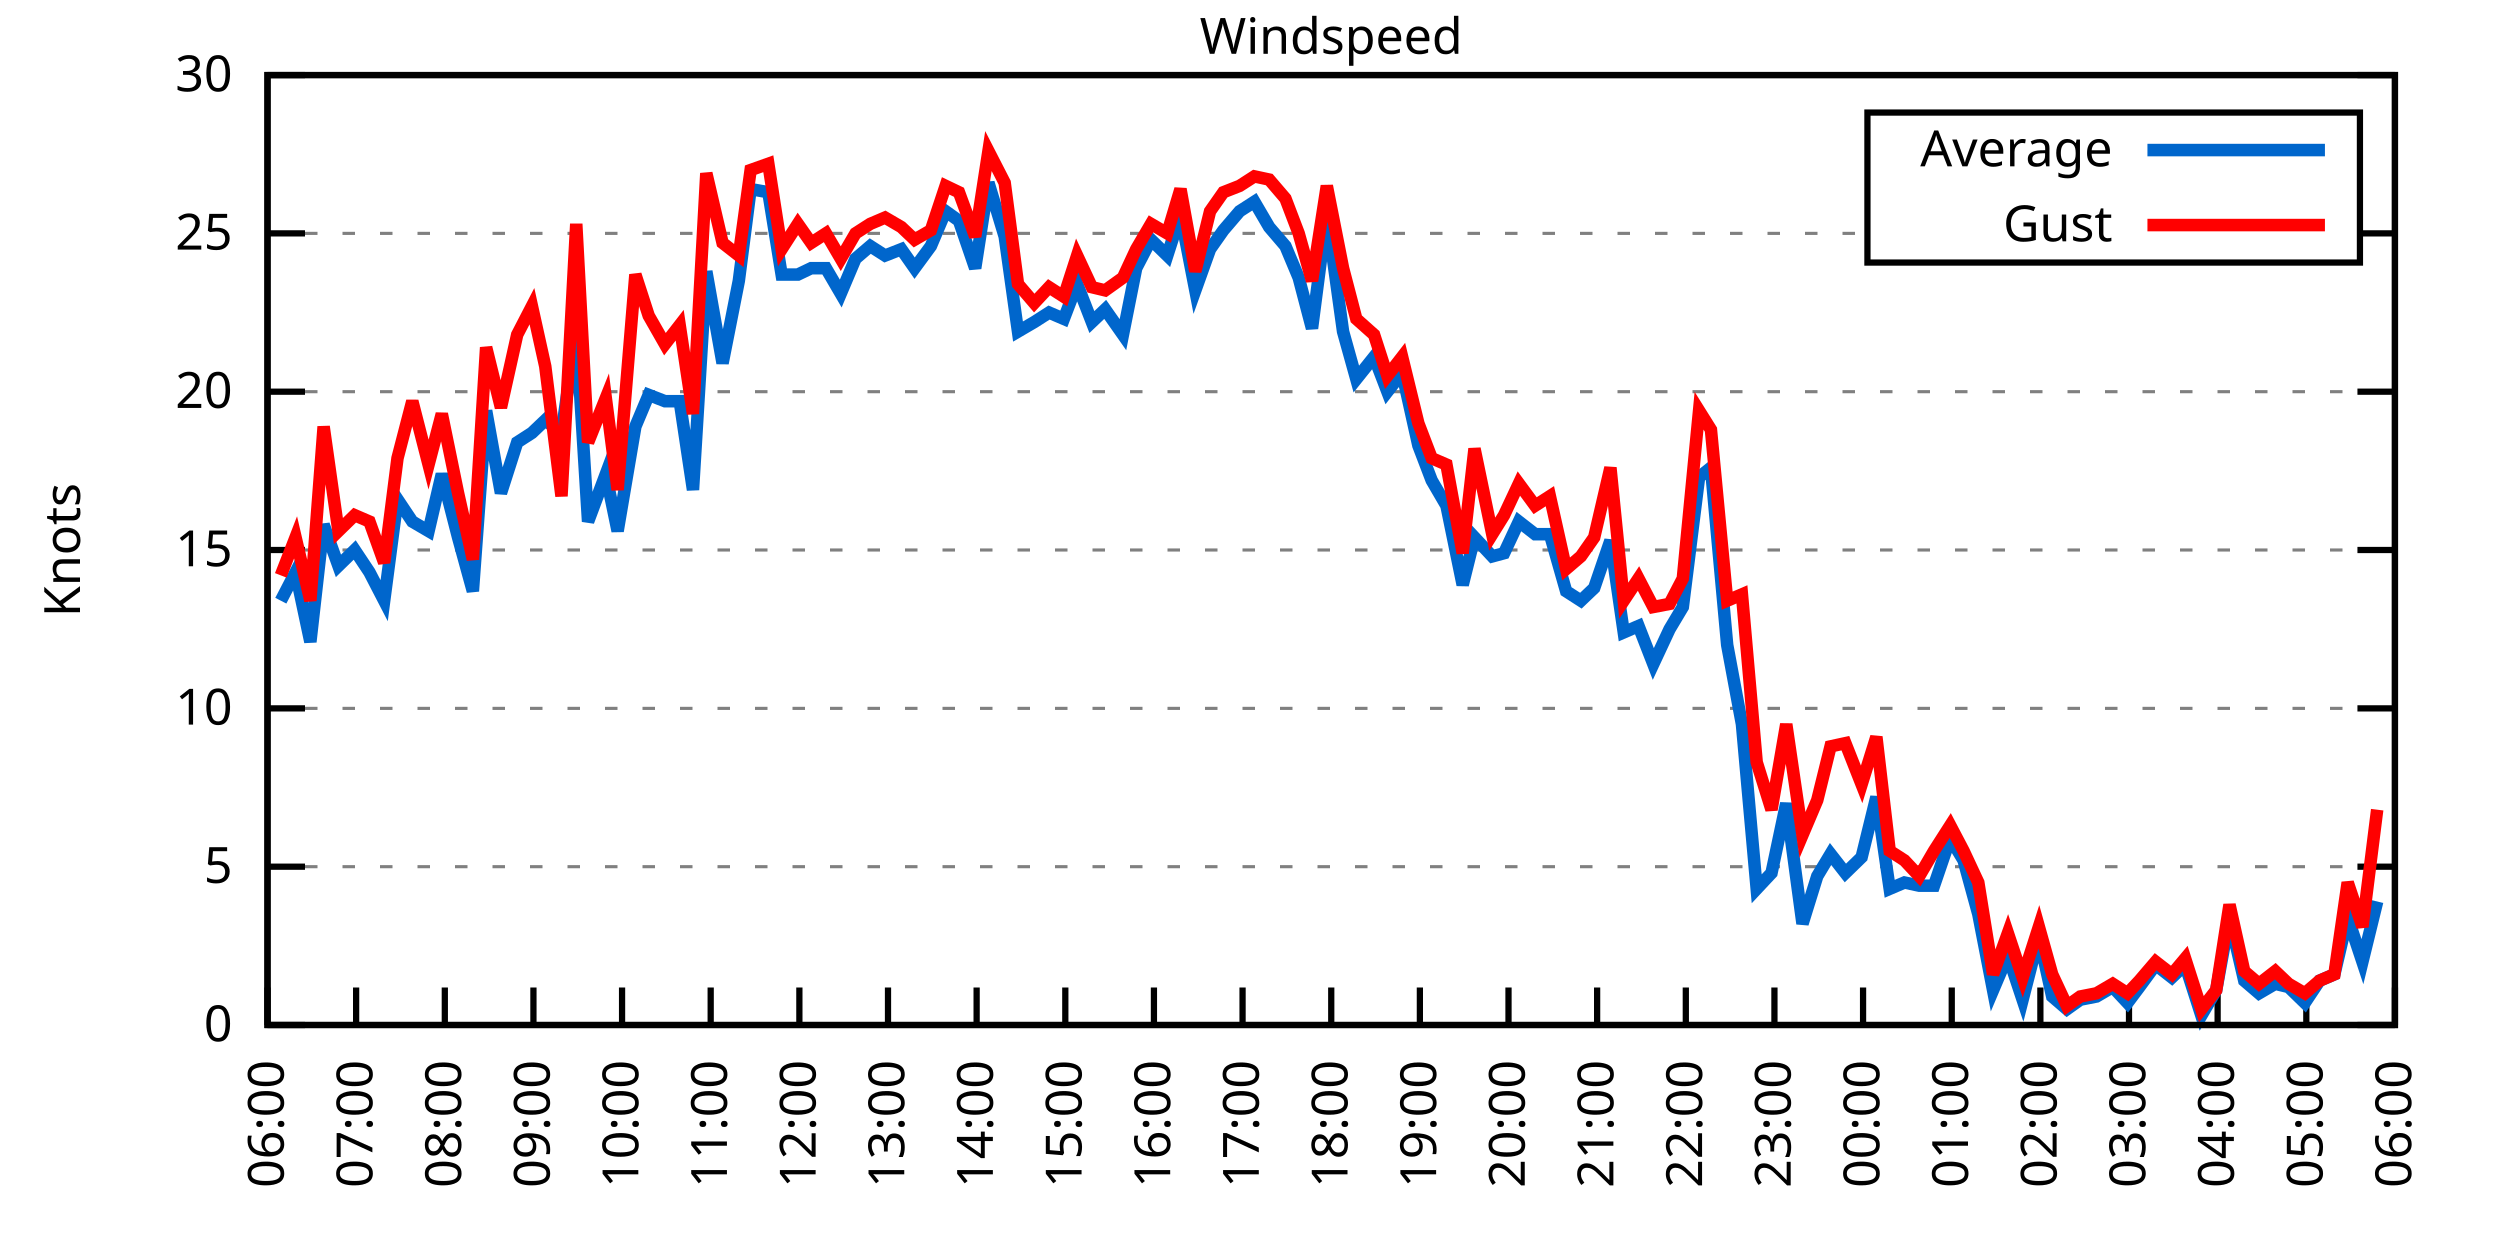
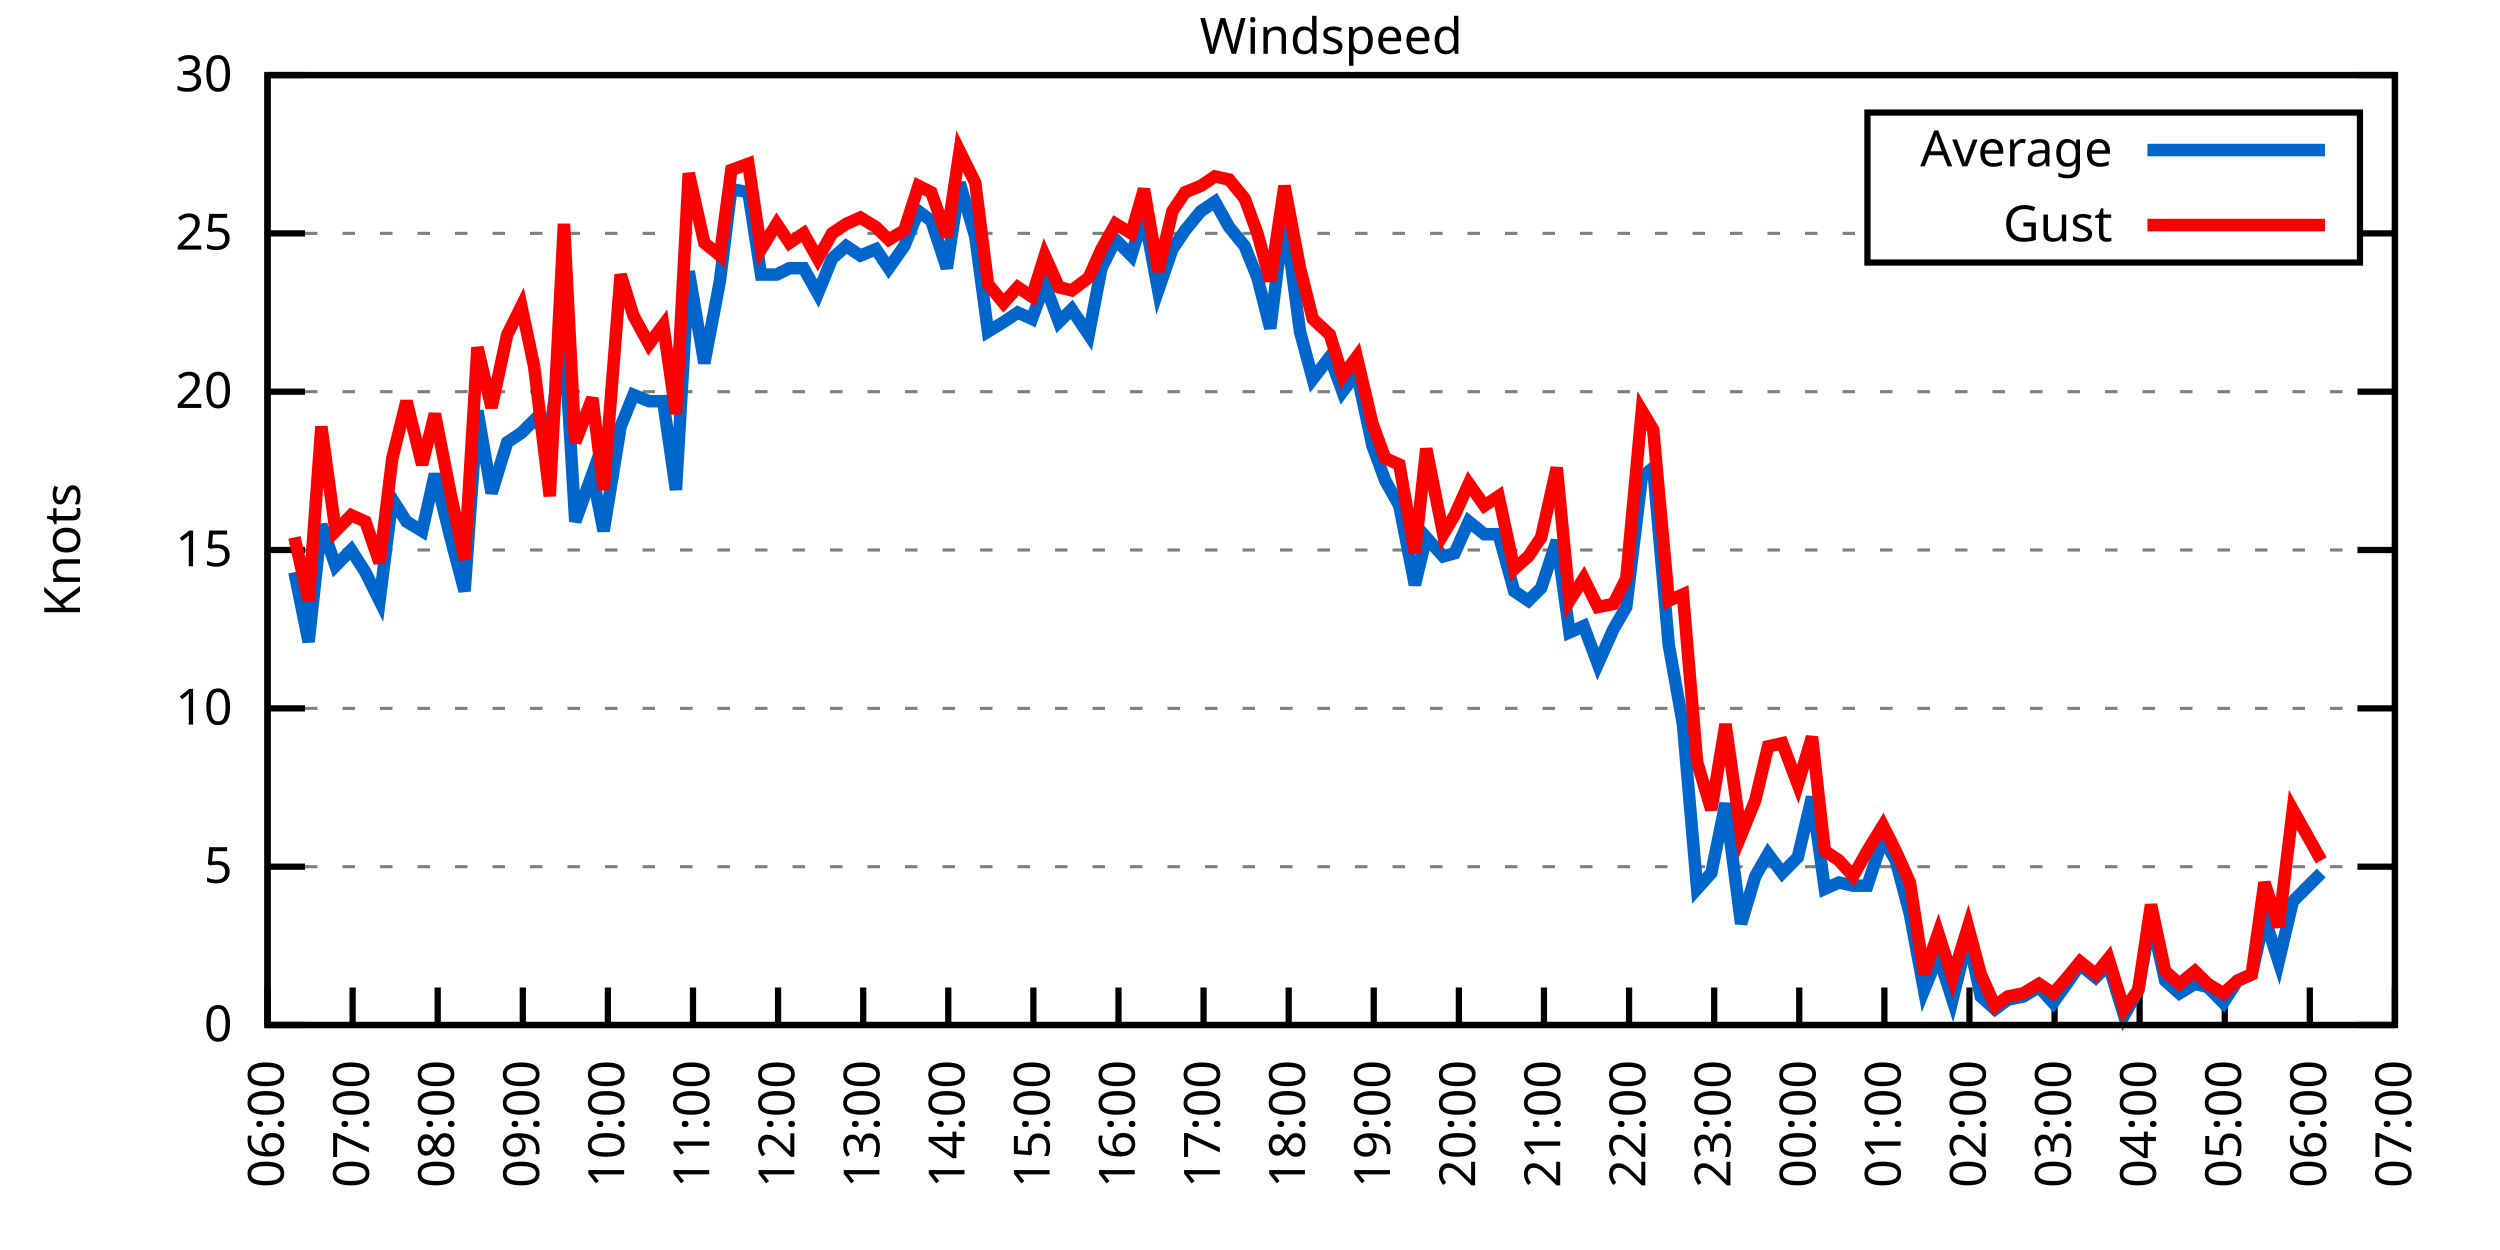
<svg xmlns="http://www.w3.org/2000/svg" xmlns:xlink="http://www.w3.org/1999/xlink" width="400" height="200" viewBox="0 0 400 200">
  <g id="gnuplot_canvas">
    <rect x="0" y="0" width="400" height="200" fill="none" />
    <defs>
      <circle id="gpDot" r="0.5" stroke-width="0.5" stroke="currentColor" />
      <path id="gpPt0" stroke-width="0.333" stroke="currentColor" d="M-1,0 h2 M0,-1 v2" />
      <path id="gpPt1" stroke-width="0.333" stroke="currentColor" d="M-1,-1 L1,1 M1,-1 L-1,1" />
      <path id="gpPt2" stroke-width="0.333" stroke="currentColor" d="M-1,0 L1,0 M0,-1 L0,1 M-1,-1 L1,1 M-1,1 L1,-1" />
      <rect id="gpPt3" stroke-width="0.333" stroke="currentColor" x="-1" y="-1" width="2" height="2" />
      <rect id="gpPt4" stroke-width="0.333" stroke="currentColor" fill="currentColor" x="-1" y="-1" width="2" height="2" />
      <circle id="gpPt5" stroke-width="0.333" stroke="currentColor" cx="0" cy="0" r="1" />
      <use xlink:href="#gpPt5" id="gpPt6" fill="currentColor" stroke="none" />
      <path id="gpPt7" stroke-width="0.333" stroke="currentColor" d="M0,-1.33 L-1.33,0.67 L1.33,0.67 z" />
      <use xlink:href="#gpPt7" id="gpPt8" fill="currentColor" stroke="none" />
      <use xlink:href="#gpPt7" id="gpPt9" stroke="currentColor" transform="rotate(180)" />
      <use xlink:href="#gpPt9" id="gpPt10" fill="currentColor" stroke="none" />
      <use xlink:href="#gpPt3" id="gpPt11" stroke="currentColor" transform="rotate(45)" />
      <use xlink:href="#gpPt11" id="gpPt12" fill="currentColor" stroke="none" />
      <path id="gpPt13" stroke-width="0.333" stroke="currentColor" d="M0,1.330 L1.265,0.411 L0.782,-1.067 L-0.782,-1.076 L-1.265,0.411 z" />
      <use xlink:href="#gpPt13" id="gpPt14" fill="currentColor" stroke="none" />
      <filter id="textbox" filterUnits="objectBoundingBox" x="0" y="0" height="1" width="1">
        <feFlood flood-color="white" flood-opacity="1" result="bgnd" />
        <feComposite in="SourceGraphic" in2="bgnd" operator="atop" />
      </filter>
      <filter id="greybox" filterUnits="objectBoundingBox" x="0" y="0" height="1" width="1">
        <feFlood flood-color="lightgrey" flood-opacity="1" result="grey" />
        <feComposite in="SourceGraphic" in2="grey" operator="atop" />
      </filter>
    </defs>
    <g fill="none" color="white" stroke="currentColor" stroke-width="1.00" stroke-linecap="butt" stroke-linejoin="miter">
</g>
    <g fill="none" color="black" stroke="currentColor" stroke-width="1.00" stroke-linecap="butt" stroke-linejoin="miter">
      <g stroke="none" shape-rendering="crispEdges">
        <polygon fill="rgb(255, 255, 255)" points="42.80,164.00 383.18,164.00 383.18,12.02 42.80,12.02 " />
      </g>
    </g>
    <g fill="none" color="black" stroke="currentColor" stroke-width="1.00" stroke-linecap="butt" stroke-linejoin="miter">
</g>
    <g fill="none" color="black" stroke="black" stroke-width="0.50" stroke-linecap="butt" stroke-linejoin="miter">
</g>
    <g fill="none" color="gray" stroke="currentColor" stroke-width="0.50" stroke-linecap="butt" stroke-linejoin="miter">
      <path stroke="gray" stroke-dasharray="2,4" class="gridline" d="M42.80,164.00 L383.19,164.00  " />
    </g>
    <g fill="none" color="gray" stroke="gray" stroke-width="1.00" stroke-linecap="butt" stroke-linejoin="miter">
</g>
    <g fill="none" color="black" stroke="currentColor" stroke-width="1.00" stroke-linecap="butt" stroke-linejoin="miter">
      <path stroke="black" d="M42.80,164.00 L48.80,164.00 M383.19,164.00 L377.19,164.00  " />
      <g transform="translate(37.20,166.60)" stroke="none" fill="black" font-family="Sans" font-size="8.00" text-anchor="end">
        <text>
          <tspan font-family="Sans"> 0</tspan>
        </text>
      </g>
    </g>
    <g fill="none" color="black" stroke="currentColor" stroke-width="1.00" stroke-linecap="butt" stroke-linejoin="miter">
</g>
    <g fill="none" color="black" stroke="black" stroke-width="0.50" stroke-linecap="butt" stroke-linejoin="miter">
</g>
    <g fill="none" color="gray" stroke="currentColor" stroke-width="0.50" stroke-linecap="butt" stroke-linejoin="miter">
      <path stroke="gray" stroke-dasharray="2,4" class="gridline" d="M42.80,138.67 L383.19,138.67  " />
    </g>
    <g fill="none" color="gray" stroke="gray" stroke-width="1.00" stroke-linecap="butt" stroke-linejoin="miter">
</g>
    <g fill="none" color="black" stroke="currentColor" stroke-width="1.00" stroke-linecap="butt" stroke-linejoin="miter">
      <path stroke="black" d="M42.80,138.67 L48.80,138.67 M383.19,138.67 L377.19,138.67  " />
      <g transform="translate(37.20,141.27)" stroke="none" fill="black" font-family="Sans" font-size="8.00" text-anchor="end">
        <text>
          <tspan font-family="Sans"> 5</tspan>
        </text>
      </g>
    </g>
    <g fill="none" color="black" stroke="currentColor" stroke-width="1.00" stroke-linecap="butt" stroke-linejoin="miter">
</g>
    <g fill="none" color="black" stroke="black" stroke-width="0.50" stroke-linecap="butt" stroke-linejoin="miter">
</g>
    <g fill="none" color="gray" stroke="currentColor" stroke-width="0.50" stroke-linecap="butt" stroke-linejoin="miter">
      <path stroke="gray" stroke-dasharray="2,4" class="gridline" d="M42.80,113.34 L383.19,113.34  " />
    </g>
    <g fill="none" color="gray" stroke="gray" stroke-width="1.00" stroke-linecap="butt" stroke-linejoin="miter">
</g>
    <g fill="none" color="black" stroke="currentColor" stroke-width="1.00" stroke-linecap="butt" stroke-linejoin="miter">
      <path stroke="black" d="M42.80,113.34 L48.80,113.34 M383.19,113.34 L377.19,113.34  " />
      <g transform="translate(37.20,115.94)" stroke="none" fill="black" font-family="Sans" font-size="8.00" text-anchor="end">
        <text>
          <tspan font-family="Sans"> 10</tspan>
        </text>
      </g>
    </g>
    <g fill="none" color="black" stroke="currentColor" stroke-width="1.00" stroke-linecap="butt" stroke-linejoin="miter">
</g>
    <g fill="none" color="black" stroke="black" stroke-width="0.50" stroke-linecap="butt" stroke-linejoin="miter">
</g>
    <g fill="none" color="gray" stroke="currentColor" stroke-width="0.50" stroke-linecap="butt" stroke-linejoin="miter">
      <path stroke="gray" stroke-dasharray="2,4" class="gridline" d="M42.80,88.00 L383.19,88.00  " />
    </g>
    <g fill="none" color="gray" stroke="gray" stroke-width="1.00" stroke-linecap="butt" stroke-linejoin="miter">
</g>
    <g fill="none" color="black" stroke="currentColor" stroke-width="1.00" stroke-linecap="butt" stroke-linejoin="miter">
      <path stroke="black" d="M42.80,88.00 L48.80,88.00 M383.19,88.00 L377.19,88.00  " />
      <g transform="translate(37.20,90.60)" stroke="none" fill="black" font-family="Sans" font-size="8.00" text-anchor="end">
        <text>
          <tspan font-family="Sans"> 15</tspan>
        </text>
      </g>
    </g>
    <g fill="none" color="black" stroke="currentColor" stroke-width="1.00" stroke-linecap="butt" stroke-linejoin="miter">
</g>
    <g fill="none" color="black" stroke="black" stroke-width="0.50" stroke-linecap="butt" stroke-linejoin="miter">
</g>
    <g fill="none" color="gray" stroke="currentColor" stroke-width="0.50" stroke-linecap="butt" stroke-linejoin="miter">
      <path stroke="gray" stroke-dasharray="2,4" class="gridline" d="M42.80,62.67 L383.19,62.67  " />
    </g>
    <g fill="none" color="gray" stroke="gray" stroke-width="1.00" stroke-linecap="butt" stroke-linejoin="miter">
</g>
    <g fill="none" color="black" stroke="currentColor" stroke-width="1.00" stroke-linecap="butt" stroke-linejoin="miter">
      <path stroke="black" d="M42.80,62.67 L48.80,62.67 M383.19,62.67 L377.19,62.67  " />
      <g transform="translate(37.20,65.27)" stroke="none" fill="black" font-family="Sans" font-size="8.00" text-anchor="end">
        <text>
          <tspan font-family="Sans"> 20</tspan>
        </text>
      </g>
    </g>
    <g fill="none" color="black" stroke="currentColor" stroke-width="1.00" stroke-linecap="butt" stroke-linejoin="miter">
</g>
    <g fill="none" color="black" stroke="black" stroke-width="0.50" stroke-linecap="butt" stroke-linejoin="miter">
</g>
    <g fill="none" color="gray" stroke="currentColor" stroke-width="0.50" stroke-linecap="butt" stroke-linejoin="miter">
      <path stroke="gray" stroke-dasharray="2,4" class="gridline" d="M42.80,37.34 L298.79,37.34 M377.59,37.34 L383.19,37.34  " />
    </g>
    <g fill="none" color="gray" stroke="gray" stroke-width="1.00" stroke-linecap="butt" stroke-linejoin="miter">
</g>
    <g fill="none" color="black" stroke="currentColor" stroke-width="1.00" stroke-linecap="butt" stroke-linejoin="miter">
      <path stroke="black" d="M42.80,37.34 L48.80,37.34 M383.19,37.34 L377.19,37.34  " />
      <g transform="translate(37.20,39.94)" stroke="none" fill="black" font-family="Sans" font-size="8.00" text-anchor="end">
        <text>
          <tspan font-family="Sans"> 25</tspan>
        </text>
      </g>
    </g>
    <g fill="none" color="black" stroke="currentColor" stroke-width="1.00" stroke-linecap="butt" stroke-linejoin="miter">
</g>
    <g fill="none" color="black" stroke="black" stroke-width="0.50" stroke-linecap="butt" stroke-linejoin="miter">
</g>
    <g fill="none" color="gray" stroke="currentColor" stroke-width="0.50" stroke-linecap="butt" stroke-linejoin="miter">
      <path stroke="gray" stroke-dasharray="2,4" class="gridline" d="M42.80,12.01 L383.19,12.01  " />
    </g>
    <g fill="none" color="gray" stroke="gray" stroke-width="1.00" stroke-linecap="butt" stroke-linejoin="miter">
</g>
    <g fill="none" color="black" stroke="currentColor" stroke-width="1.00" stroke-linecap="butt" stroke-linejoin="miter">
      <path stroke="black" d="M42.80,12.01 L48.80,12.01 M383.19,12.01 L377.19,12.01  " />
      <g transform="translate(37.20,14.61)" stroke="none" fill="black" font-family="Sans" font-size="8.00" text-anchor="end">
        <text>
          <tspan font-family="Sans"> 30</tspan>
        </text>
      </g>
    </g>
    <g fill="none" color="black" stroke="currentColor" stroke-width="1.00" stroke-linecap="butt" stroke-linejoin="miter">
      <path stroke="black" d="M42.80,164.00 L42.80,158.00  " />
      <g transform="translate(45.40,169.60) rotate(270.00)" stroke="none" fill="black" font-family="Sans" font-size="8.00" text-anchor="end">
        <text>
          <tspan font-family="Sans">06:00</tspan>
        </text>
      </g>
    </g>
    <g fill="none" color="black" stroke="currentColor" stroke-width="1.00" stroke-linecap="butt" stroke-linejoin="miter">
-       <path stroke="black" d="M56.98,164.00 L56.98,158.00  " />
-       <g transform="translate(59.58,169.60) rotate(270.00)" stroke="none" fill="black" font-family="Sans" font-size="8.00" text-anchor="end">
+       <path stroke="black" d="M56.42,164.00 L56.42,158.00  " />
+       <g transform="translate(59.02,169.60) rotate(270.00)" stroke="none" fill="black" font-family="Sans" font-size="8.00" text-anchor="end">
        <text>
          <tspan font-family="Sans">07:00</tspan>
        </text>
      </g>
    </g>
    <g fill="none" color="black" stroke="currentColor" stroke-width="1.00" stroke-linecap="butt" stroke-linejoin="miter">
-       <path stroke="black" d="M71.17,164.00 L71.17,158.00  " />
-       <g transform="translate(73.77,169.60) rotate(270.00)" stroke="none" fill="black" font-family="Sans" font-size="8.00" text-anchor="end">
+       <path stroke="black" d="M70.03,164.00 L70.03,158.00  " />
+       <g transform="translate(72.63,169.60) rotate(270.00)" stroke="none" fill="black" font-family="Sans" font-size="8.00" text-anchor="end">
        <text>
          <tspan font-family="Sans">08:00</tspan>
        </text>
      </g>
    </g>
    <g fill="none" color="black" stroke="currentColor" stroke-width="1.00" stroke-linecap="butt" stroke-linejoin="miter">
-       <path stroke="black" d="M85.35,164.00 L85.35,158.00  " />
-       <g transform="translate(87.95,169.60) rotate(270.00)" stroke="none" fill="black" font-family="Sans" font-size="8.00" text-anchor="end">
+       <path stroke="black" d="M83.65,164.00 L83.65,158.00  " />
+       <g transform="translate(86.25,169.60) rotate(270.00)" stroke="none" fill="black" font-family="Sans" font-size="8.00" text-anchor="end">
        <text>
          <tspan font-family="Sans">09:00</tspan>
        </text>
      </g>
    </g>
    <g fill="none" color="black" stroke="currentColor" stroke-width="1.00" stroke-linecap="butt" stroke-linejoin="miter">
-       <path stroke="black" d="M99.53,164.00 L99.53,158.00  " />
-       <g transform="translate(102.13,169.60) rotate(270.00)" stroke="none" fill="black" font-family="Sans" font-size="8.00" text-anchor="end">
+       <path stroke="black" d="M97.26,164.00 L97.26,158.00  " />
+       <g transform="translate(99.86,169.60) rotate(270.00)" stroke="none" fill="black" font-family="Sans" font-size="8.00" text-anchor="end">
        <text>
          <tspan font-family="Sans">10:00</tspan>
        </text>
      </g>
    </g>
    <g fill="none" color="black" stroke="currentColor" stroke-width="1.00" stroke-linecap="butt" stroke-linejoin="miter">
-       <path stroke="black" d="M113.71,164.00 L113.71,158.00  " />
-       <g transform="translate(116.31,169.60) rotate(270.00)" stroke="none" fill="black" font-family="Sans" font-size="8.00" text-anchor="end">
+       <path stroke="black" d="M110.88,164.00 L110.88,158.00  " />
+       <g transform="translate(113.48,169.60) rotate(270.00)" stroke="none" fill="black" font-family="Sans" font-size="8.00" text-anchor="end">
        <text>
          <tspan font-family="Sans">11:00</tspan>
        </text>
      </g>
    </g>
    <g fill="none" color="black" stroke="currentColor" stroke-width="1.00" stroke-linecap="butt" stroke-linejoin="miter">
-       <path stroke="black" d="M127.90,164.00 L127.90,158.00  " />
-       <g transform="translate(130.50,169.60) rotate(270.00)" stroke="none" fill="black" font-family="Sans" font-size="8.00" text-anchor="end">
+       <path stroke="black" d="M124.49,164.00 L124.49,158.00  " />
+       <g transform="translate(127.09,169.60) rotate(270.00)" stroke="none" fill="black" font-family="Sans" font-size="8.00" text-anchor="end">
        <text>
          <tspan font-family="Sans">12:00</tspan>
        </text>
      </g>
    </g>
    <g fill="none" color="black" stroke="currentColor" stroke-width="1.00" stroke-linecap="butt" stroke-linejoin="miter">
-       <path stroke="black" d="M142.08,164.00 L142.08,158.00  " />
-       <g transform="translate(144.68,169.60) rotate(270.00)" stroke="none" fill="black" font-family="Sans" font-size="8.00" text-anchor="end">
+       <path stroke="black" d="M138.11,164.00 L138.11,158.00  " />
+       <g transform="translate(140.71,169.60) rotate(270.00)" stroke="none" fill="black" font-family="Sans" font-size="8.00" text-anchor="end">
        <text>
          <tspan font-family="Sans">13:00</tspan>
        </text>
      </g>
    </g>
    <g fill="none" color="black" stroke="currentColor" stroke-width="1.00" stroke-linecap="butt" stroke-linejoin="miter">
-       <path stroke="black" d="M156.26,164.00 L156.26,158.00  " />
-       <g transform="translate(158.86,169.60) rotate(270.00)" stroke="none" fill="black" font-family="Sans" font-size="8.00" text-anchor="end">
+       <path stroke="black" d="M151.72,164.00 L151.72,158.00  " />
+       <g transform="translate(154.32,169.60) rotate(270.00)" stroke="none" fill="black" font-family="Sans" font-size="8.00" text-anchor="end">
        <text>
          <tspan font-family="Sans">14:00</tspan>
        </text>
      </g>
    </g>
    <g fill="none" color="black" stroke="currentColor" stroke-width="1.00" stroke-linecap="butt" stroke-linejoin="miter">
-       <path stroke="black" d="M170.45,164.00 L170.45,158.00  " />
-       <g transform="translate(173.05,169.60) rotate(270.00)" stroke="none" fill="black" font-family="Sans" font-size="8.00" text-anchor="end">
+       <path stroke="black" d="M165.34,164.00 L165.34,158.00  " />
+       <g transform="translate(167.94,169.60) rotate(270.00)" stroke="none" fill="black" font-family="Sans" font-size="8.00" text-anchor="end">
        <text>
          <tspan font-family="Sans">15:00</tspan>
        </text>
      </g>
    </g>
    <g fill="none" color="black" stroke="currentColor" stroke-width="1.00" stroke-linecap="butt" stroke-linejoin="miter">
-       <path stroke="black" d="M184.63,164.00 L184.63,158.00  " />
-       <g transform="translate(187.23,169.60) rotate(270.00)" stroke="none" fill="black" font-family="Sans" font-size="8.00" text-anchor="end">
+       <path stroke="black" d="M178.96,164.00 L178.96,158.00  " />
+       <g transform="translate(181.56,169.60) rotate(270.00)" stroke="none" fill="black" font-family="Sans" font-size="8.00" text-anchor="end">
        <text>
          <tspan font-family="Sans">16:00</tspan>
        </text>
      </g>
    </g>
    <g fill="none" color="black" stroke="currentColor" stroke-width="1.00" stroke-linecap="butt" stroke-linejoin="miter">
-       <path stroke="black" d="M198.81,164.00 L198.81,158.00  " />
-       <g transform="translate(201.41,169.60) rotate(270.00)" stroke="none" fill="black" font-family="Sans" font-size="8.00" text-anchor="end">
+       <path stroke="black" d="M192.57,164.00 L192.57,158.00  " />
+       <g transform="translate(195.17,169.60) rotate(270.00)" stroke="none" fill="black" font-family="Sans" font-size="8.00" text-anchor="end">
        <text>
          <tspan font-family="Sans">17:00</tspan>
        </text>
      </g>
    </g>
    <g fill="none" color="black" stroke="currentColor" stroke-width="1.00" stroke-linecap="butt" stroke-linejoin="miter">
-       <path stroke="black" d="M213.00,164.00 L213.00,158.00  " />
-       <g transform="translate(215.60,169.60) rotate(270.00)" stroke="none" fill="black" font-family="Sans" font-size="8.00" text-anchor="end">
+       <path stroke="black" d="M206.19,164.00 L206.19,158.00  " />
+       <g transform="translate(208.79,169.60) rotate(270.00)" stroke="none" fill="black" font-family="Sans" font-size="8.00" text-anchor="end">
        <text>
          <tspan font-family="Sans">18:00</tspan>
        </text>
      </g>
    </g>
    <g fill="none" color="black" stroke="currentColor" stroke-width="1.00" stroke-linecap="butt" stroke-linejoin="miter">
-       <path stroke="black" d="M227.18,164.00 L227.18,158.00  " />
-       <g transform="translate(229.78,169.60) rotate(270.00)" stroke="none" fill="black" font-family="Sans" font-size="8.00" text-anchor="end">
+       <path stroke="black" d="M219.80,164.00 L219.80,158.00  " />
+       <g transform="translate(222.40,169.60) rotate(270.00)" stroke="none" fill="black" font-family="Sans" font-size="8.00" text-anchor="end">
        <text>
          <tspan font-family="Sans">19:00</tspan>
        </text>
      </g>
    </g>
    <g fill="none" color="black" stroke="currentColor" stroke-width="1.00" stroke-linecap="butt" stroke-linejoin="miter">
-       <path stroke="black" d="M241.36,164.00 L241.36,158.00  " />
-       <g transform="translate(243.96,169.60) rotate(270.00)" stroke="none" fill="black" font-family="Sans" font-size="8.00" text-anchor="end">
+       <path stroke="black" d="M233.42,164.00 L233.42,158.00  " />
+       <g transform="translate(236.02,169.60) rotate(270.00)" stroke="none" fill="black" font-family="Sans" font-size="8.00" text-anchor="end">
        <text>
          <tspan font-family="Sans">20:00</tspan>
        </text>
      </g>
    </g>
    <g fill="none" color="black" stroke="currentColor" stroke-width="1.00" stroke-linecap="butt" stroke-linejoin="miter">
-       <path stroke="black" d="M255.54,164.00 L255.54,158.00  " />
-       <g transform="translate(258.14,169.60) rotate(270.00)" stroke="none" fill="black" font-family="Sans" font-size="8.00" text-anchor="end">
+       <path stroke="black" d="M247.03,164.00 L247.03,158.00  " />
+       <g transform="translate(249.63,169.60) rotate(270.00)" stroke="none" fill="black" font-family="Sans" font-size="8.00" text-anchor="end">
        <text>
          <tspan font-family="Sans">21:00</tspan>
        </text>
      </g>
    </g>
    <g fill="none" color="black" stroke="currentColor" stroke-width="1.00" stroke-linecap="butt" stroke-linejoin="miter">
-       <path stroke="black" d="M269.73,164.00 L269.73,158.00  " />
-       <g transform="translate(272.33,169.60) rotate(270.00)" stroke="none" fill="black" font-family="Sans" font-size="8.00" text-anchor="end">
+       <path stroke="black" d="M260.65,164.00 L260.65,158.00  " />
+       <g transform="translate(263.25,169.60) rotate(270.00)" stroke="none" fill="black" font-family="Sans" font-size="8.00" text-anchor="end">
        <text>
          <tspan font-family="Sans">22:00</tspan>
        </text>
      </g>
    </g>
    <g fill="none" color="black" stroke="currentColor" stroke-width="1.00" stroke-linecap="butt" stroke-linejoin="miter">
-       <path stroke="black" d="M283.91,164.00 L283.91,158.00  " />
-       <g transform="translate(286.51,169.60) rotate(270.00)" stroke="none" fill="black" font-family="Sans" font-size="8.00" text-anchor="end">
+       <path stroke="black" d="M274.27,164.00 L274.27,158.00  " />
+       <g transform="translate(276.87,169.60) rotate(270.00)" stroke="none" fill="black" font-family="Sans" font-size="8.00" text-anchor="end">
        <text>
          <tspan font-family="Sans">23:00</tspan>
        </text>
      </g>
    </g>
    <g fill="none" color="black" stroke="currentColor" stroke-width="1.00" stroke-linecap="butt" stroke-linejoin="miter">
-       <path stroke="black" d="M298.09,164.00 L298.09,158.00  " />
-       <g transform="translate(300.69,169.60) rotate(270.00)" stroke="none" fill="black" font-family="Sans" font-size="8.00" text-anchor="end">
+       <path stroke="black" d="M287.88,164.00 L287.88,158.00  " />
+       <g transform="translate(290.48,169.60) rotate(270.00)" stroke="none" fill="black" font-family="Sans" font-size="8.00" text-anchor="end">
        <text>
          <tspan font-family="Sans">00:00</tspan>
        </text>
      </g>
    </g>
    <g fill="none" color="black" stroke="currentColor" stroke-width="1.00" stroke-linecap="butt" stroke-linejoin="miter">
-       <path stroke="black" d="M312.28,164.00 L312.28,158.00  " />
-       <g transform="translate(314.88,169.60) rotate(270.00)" stroke="none" fill="black" font-family="Sans" font-size="8.00" text-anchor="end">
+       <path stroke="black" d="M301.50,164.00 L301.50,158.00  " />
+       <g transform="translate(304.10,169.60) rotate(270.00)" stroke="none" fill="black" font-family="Sans" font-size="8.00" text-anchor="end">
        <text>
          <tspan font-family="Sans">01:00</tspan>
        </text>
      </g>
    </g>
    <g fill="none" color="black" stroke="currentColor" stroke-width="1.00" stroke-linecap="butt" stroke-linejoin="miter">
-       <path stroke="black" d="M326.46,164.00 L326.46,158.00  " />
-       <g transform="translate(329.06,169.60) rotate(270.00)" stroke="none" fill="black" font-family="Sans" font-size="8.00" text-anchor="end">
+       <path stroke="black" d="M315.11,164.00 L315.11,158.00  " />
+       <g transform="translate(317.71,169.60) rotate(270.00)" stroke="none" fill="black" font-family="Sans" font-size="8.00" text-anchor="end">
        <text>
          <tspan font-family="Sans">02:00</tspan>
        </text>
      </g>
    </g>
    <g fill="none" color="black" stroke="currentColor" stroke-width="1.00" stroke-linecap="butt" stroke-linejoin="miter">
-       <path stroke="black" d="M340.64,164.00 L340.64,158.00  " />
-       <g transform="translate(343.24,169.60) rotate(270.00)" stroke="none" fill="black" font-family="Sans" font-size="8.00" text-anchor="end">
+       <path stroke="black" d="M328.73,164.00 L328.73,158.00  " />
+       <g transform="translate(331.33,169.60) rotate(270.00)" stroke="none" fill="black" font-family="Sans" font-size="8.00" text-anchor="end">
        <text>
          <tspan font-family="Sans">03:00</tspan>
        </text>
      </g>
    </g>
    <g fill="none" color="black" stroke="currentColor" stroke-width="1.00" stroke-linecap="butt" stroke-linejoin="miter">
-       <path stroke="black" d="M354.82,164.00 L354.82,158.00  " />
-       <g transform="translate(357.42,169.60) rotate(270.00)" stroke="none" fill="black" font-family="Sans" font-size="8.00" text-anchor="end">
+       <path stroke="black" d="M342.34,164.00 L342.34,158.00  " />
+       <g transform="translate(344.94,169.60) rotate(270.00)" stroke="none" fill="black" font-family="Sans" font-size="8.00" text-anchor="end">
        <text>
          <tspan font-family="Sans">04:00</tspan>
        </text>
      </g>
    </g>
    <g fill="none" color="black" stroke="currentColor" stroke-width="1.00" stroke-linecap="butt" stroke-linejoin="miter">
-       <path stroke="black" d="M369.01,164.00 L369.01,158.00  " />
-       <g transform="translate(371.61,169.60) rotate(270.00)" stroke="none" fill="black" font-family="Sans" font-size="8.00" text-anchor="end">
+       <path stroke="black" d="M355.96,164.00 L355.96,158.00  " />
+       <g transform="translate(358.56,169.60) rotate(270.00)" stroke="none" fill="black" font-family="Sans" font-size="8.00" text-anchor="end">
        <text>
          <tspan font-family="Sans">05:00</tspan>
+         </text>
+       </g>
+     </g>
+     <g fill="none" color="black" stroke="currentColor" stroke-width="1.00" stroke-linecap="butt" stroke-linejoin="miter">
+       <path stroke="black" d="M369.57,164.00 L369.57,158.00  " />
+       <g transform="translate(372.17,169.60) rotate(270.00)" stroke="none" fill="black" font-family="Sans" font-size="8.00" text-anchor="end">
+         <text>
+           <tspan font-family="Sans">06:00</tspan>
        </text>
      </g>
    </g>
    <g fill="none" color="black" stroke="currentColor" stroke-width="1.00" stroke-linecap="butt" stroke-linejoin="miter">
      <path stroke="black" d="M383.19,164.00 L383.19,158.00  " />
      <g transform="translate(385.79,169.60) rotate(270.00)" stroke="none" fill="black" font-family="Sans" font-size="8.00" text-anchor="end">
        <text>
-           <tspan font-family="Sans">06:00</tspan>
+           <tspan font-family="Sans">07:00</tspan>
        </text>
      </g>
    </g>
    <g fill="none" color="black" stroke="currentColor" stroke-width="1.00" stroke-linecap="butt" stroke-linejoin="miter">
</g>
    <g fill="none" color="black" stroke="currentColor" stroke-width="1.00" stroke-linecap="butt" stroke-linejoin="miter">
      <path stroke="black" d="M42.80,12.01 L42.80,164.00 L383.19,164.00 L383.19,12.01 L42.80,12.01 Z  " />
    </g>
    <g fill="none" color="black" stroke="currentColor" stroke-width="1.00" stroke-linecap="butt" stroke-linejoin="miter">
</g>
    <g fill="none" color="black" stroke="currentColor" stroke-width="1.00" stroke-linecap="butt" stroke-linejoin="miter">
      <path stroke="black" d="M298.79,42.01 L298.79,18.01 L377.59,18.01 L377.59,42.01 L298.79,42.01 Z  " />
    </g>
    <g id="Windspeed_plot_1">
      <g fill="none" color="white" stroke="black" stroke-width="2.00" stroke-linecap="butt" stroke-linejoin="miter">
</g>
      <g fill="none" color="black" stroke="currentColor" stroke-width="2.00" stroke-linecap="butt" stroke-linejoin="miter">
        <g transform="translate(337.99,26.61)" stroke="none" fill="black" font-family="Sans" font-size="8.00" text-anchor="end">
          <text>
            <tspan font-family="Sans">Average</tspan>
          </text>
        </g>
      </g>
      <g fill="none" color="black" stroke="currentColor" stroke-width="2.00" stroke-linecap="butt" stroke-linejoin="miter">
-         <path stroke="rgb(  0, 102, 204)" d="M343.59,24.01 L371.99,24.01 M44.93,96.11 L47.29,91.55 L49.66,102.70 L51.78,83.95 L54.15,90.54 L56.75,88.00   L59.11,91.55 L61.47,96.11 L63.60,79.90 L65.97,83.45 L68.57,84.97 L70.69,75.85 L73.29,85.98 L75.66,94.59   L77.78,65.71 L80.15,78.89 L82.75,70.78 L85.11,69.26 L87.24,67.23 L89.84,69.26 L92.20,53.05 L94.09,83.45   L96.93,75.85 L98.82,84.97 L101.66,68.25 L103.79,63.18 L106.39,64.19 L108.75,64.19 L110.88,78.38 L113.01,43.42   L115.61,58.11 L118.21,44.94 L120.10,30.25 L122.93,30.76 L125.06,43.93 L127.66,43.93 L129.79,42.91 L132.15,42.91   L134.52,46.97 L136.88,41.39 L139.24,39.37 L141.61,40.89 L144.21,39.87 L146.34,42.91 L148.94,39.37 L151.30,33.80   L153.43,35.32 L156.03,42.91 L158.15,29.24 L160.75,37.85 L162.88,53.05 L165.48,51.53 L167.85,50.01 L170.21,51.02   L172.34,45.45 L174.70,51.53 L176.83,49.50 L179.67,53.55 L181.79,42.91 L184.16,38.35 L186.76,40.89 L188.88,34.30   L191.25,46.46 L193.61,39.87 L195.74,36.84 L198.34,33.80 L200.70,32.28 L203.07,36.33 L205.67,39.37 L207.79,44.43   L209.92,52.54 L212.29,34.30 L214.89,53.05 L217.01,60.65 L219.85,57.10 L221.98,62.67 L224.34,59.63 L226.94,71.29   L229.07,76.86 L231.43,80.91 L234.03,93.58 L235.92,85.98 L238.76,89.02 L240.65,88.51 L243.02,83.45 L245.62,85.47   L247.98,85.47 L250.58,94.59 L252.94,96.11 L255.07,94.08 L257.67,86.49 L259.80,101.18 L262.16,100.16 L264.53,106.24   L267.13,100.67 L269.25,97.12 L271.85,76.35 L273.75,74.83 L276.35,103.20 L278.71,115.87 L281.07,142.21 L283.44,139.68   L285.80,128.54 L288.40,147.79 L290.76,140.19 L292.89,136.64 L295.26,139.68 L297.86,137.15 L300.22,127.52 L302.35,142.21   L304.71,141.20 L307.08,141.71 L309.44,141.71 L312.04,134.11 L314.17,137.66 L316.53,146.27 L318.89,158.43 L321.26,152.85   L323.62,159.95 L326.22,149.81 L328.35,159.44 L330.71,161.47 L332.84,159.95 L335.44,159.44 L338.04,157.92 L340.40,160.45   L342.30,157.92 L344.90,154.37 L347.50,156.40 L349.62,154.37 L352.22,162.48 L354.59,158.43 L356.72,146.77 L359.08,156.91   L361.44,158.93 L364.04,157.41 L366.17,157.92 L368.77,160.45 L371.13,156.91 L373.50,155.89 L375.63,146.77 L377.99,153.87   L380.35,144.24  " />
+         <path stroke="rgb(  0, 102, 204)" d="M343.59,24.01 L371.99,24.01 M47.11,91.55 L49.38,102.70 L51.42,83.95 L53.69,90.54 L56.19,88.00 L58.46,91.55   L60.73,96.11 L62.77,79.90 L65.04,83.45 L67.54,84.97 L69.58,75.85 L72.07,85.98 L74.34,94.59 L76.39,65.71   L78.65,78.89 L81.15,70.78 L83.42,69.26 L85.46,67.23 L87.96,69.26 L90.23,53.05 L92.04,83.45 L94.77,75.85   L96.58,84.97 L99.30,68.25 L101.35,63.18 L103.84,64.19 L106.11,64.19 L108.15,78.38 L110.20,43.42 L112.69,58.11   L115.19,44.94 L117.01,30.25 L119.73,30.76 L121.77,43.93 L124.27,43.93 L126.31,42.91 L128.58,42.91 L130.85,46.97   L133.12,41.39 L135.39,39.37 L137.66,40.89 L140.15,39.87 L142.19,42.91 L144.69,39.37 L146.96,33.80 L149.00,35.32   L151.50,42.91 L153.54,29.24 L156.04,37.85 L158.08,53.05 L160.57,51.53 L162.84,50.01 L165.11,51.02 L167.16,45.45   L169.43,51.53 L171.47,49.50 L174.19,53.55 L176.23,42.91 L178.50,38.35 L181.00,40.89 L183.04,34.30 L185.31,46.46   L187.58,39.87 L189.62,36.84 L192.12,33.80 L194.39,32.28 L196.66,36.33 L199.15,39.37 L201.19,44.43 L203.24,52.54   L205.51,34.30 L208.00,53.05 L210.04,60.65 L212.77,57.10 L214.81,62.67 L217.08,59.63 L219.58,71.29 L221.62,76.86   L223.89,80.91 L226.38,93.58 L228.20,85.98 L230.92,89.02 L232.74,88.51 L235.01,83.45 L237.50,85.47 L239.77,85.47   L242.27,94.59 L244.54,96.11 L246.58,94.08 L249.08,86.49 L251.12,101.18 L253.39,100.16 L255.66,106.24 L258.15,100.67   L260.20,97.12 L262.69,76.35 L264.51,74.83 L267.00,103.20 L269.27,115.87 L271.54,142.21 L273.81,139.68 L276.08,128.54   L278.58,147.79 L280.85,140.19 L282.89,136.64 L285.16,139.68 L287.65,137.15 L289.92,127.52 L291.97,142.21 L294.23,141.20   L296.50,141.71 L298.77,141.71 L301.27,134.11 L303.31,137.66 L305.58,146.27 L307.85,158.43 L310.12,152.85 L312.39,159.95   L314.89,149.81 L316.93,159.44 L319.20,161.47 L321.24,159.95 L323.74,159.44 L326.23,157.92 L328.50,160.45 L330.32,157.92   L332.81,154.37 L335.31,156.40 L337.35,154.37 L339.85,162.48 L342.12,158.43 L344.16,146.77 L346.43,156.91 L348.70,158.93   L351.19,157.41 L353.24,157.92 L355.73,160.45 L358.00,156.91 L360.27,155.89 L362.31,146.77 L364.58,153.87 L366.85,144.24   L371.39,139.68  " />
      </g>
    </g>
    <g id="Windspeed_plot_2">
      <g fill="none" color="black" stroke="currentColor" stroke-width="2.00" stroke-linecap="butt" stroke-linejoin="miter">
        <g transform="translate(337.99,38.61)" stroke="none" fill="black" font-family="Sans" font-size="8.00" text-anchor="end">
          <text>
            <tspan font-family="Sans">Gust</tspan>
          </text>
        </g>
      </g>
      <g fill="none" color="black" stroke="currentColor" stroke-width="2.00" stroke-linecap="butt" stroke-linejoin="miter">
-         <path stroke="rgb(255,   0,   0)" d="M343.59,36.01 L371.99,36.01 M44.93,92.06 L47.29,85.98 L49.66,96.11 L51.78,68.25 L54.15,84.97 L56.75,82.43   L59.11,83.45 L61.47,90.03 L63.60,73.31 L65.97,64.19 L68.57,74.33 L70.69,66.22 L73.29,78.89 L75.66,89.52   L77.78,55.58 L80.15,65.21 L82.75,53.55 L85.11,48.99 L87.24,58.62 L89.84,79.39 L92.20,35.82 L94.09,70.78   L96.93,63.69 L98.82,78.38 L101.66,43.93 L103.79,50.51 L106.39,55.07 L108.75,52.03 L110.88,66.22 L113.01,27.72   L115.61,38.86 L118.21,40.89 L120.10,27.21 L122.93,26.20 L125.06,39.87 L127.66,35.82 L129.79,38.86 L132.15,37.34   L134.52,41.39 L136.88,37.34 L139.24,35.82 L141.61,34.81 L144.21,36.33 L146.34,38.35 L148.94,36.84 L151.30,29.74   L153.43,30.76 L156.03,37.85 L158.15,24.17 L160.75,29.24 L162.88,45.45 L165.48,48.49 L167.85,45.95 L170.21,47.47   L172.34,40.89 L174.70,45.95 L176.83,46.46 L179.67,44.43 L181.79,39.87 L184.16,35.82 L186.76,37.34 L188.88,30.25   L191.25,43.42 L193.61,33.80 L195.74,30.76 L198.34,29.74 L200.70,28.22 L203.07,28.73 L205.67,31.77 L207.79,37.34   L209.92,44.94 L212.29,29.74 L214.89,42.91 L217.01,51.02 L219.85,53.55 L221.98,60.14 L224.34,57.10 L226.94,67.74   L229.07,73.31 L231.43,74.33 L234.03,88.51 L235.92,71.79 L238.76,85.47 L240.65,82.43 L243.02,77.37 L245.62,80.91   L247.98,79.39 L250.58,91.04 L252.94,89.02 L255.07,85.98 L257.67,74.83 L259.80,96.11 L262.16,92.56 L264.53,97.12   L267.13,96.62 L269.25,92.56 L271.85,65.71 L273.75,68.75 L276.35,96.11 L278.71,95.10 L281.07,121.95 L283.44,129.55   L285.80,115.87 L288.40,133.60 L290.76,128.03 L292.89,119.42 L295.26,118.91 L297.86,125.50 L300.22,117.90 L302.35,136.14   L304.71,137.66 L307.08,140.19 L309.44,136.14 L312.04,132.08 L314.17,136.14 L316.53,141.20 L318.89,155.89 L321.26,149.31   L323.62,156.40 L326.22,148.29 L328.35,155.89 L330.71,160.96 L332.84,159.44 L335.44,158.93 L338.04,157.41 L340.40,158.93   L342.30,156.91 L344.90,153.87 L347.50,155.89 L349.62,153.36 L352.22,161.47 L354.59,158.43 L356.72,144.75 L359.08,155.39   L361.44,157.41 L364.04,155.39 L366.17,157.41 L368.77,158.93 L371.13,156.91 L373.50,155.89 L375.63,141.20 L377.99,148.29   L380.35,129.55  " />
+         <path stroke="rgb(255,   0,   0)" d="M343.59,36.01 L371.99,36.01 M47.11,85.98 L49.38,96.11 L51.42,68.25 L53.69,84.97 L56.19,82.43 L58.46,83.45   L60.73,90.03 L62.77,73.31 L65.04,64.19 L67.54,74.33 L69.58,66.22 L72.07,78.89 L74.34,89.52 L76.39,55.58   L78.65,65.21 L81.15,53.55 L83.42,48.99 L85.46,58.62 L87.96,79.39 L90.23,35.82 L92.04,70.78 L94.77,63.69   L96.58,78.38 L99.30,43.93 L101.35,50.51 L103.84,55.07 L106.11,52.03 L108.15,66.22 L110.20,27.72 L112.69,38.86   L115.19,40.89 L117.01,27.21 L119.73,26.20 L121.77,39.87 L124.27,35.82 L126.31,38.86 L128.58,37.34 L130.85,41.39   L133.12,37.34 L135.39,35.82 L137.66,34.81 L140.15,36.33 L142.19,38.35 L144.69,36.84 L146.96,29.74 L149.00,30.76   L151.50,37.85 L153.54,24.17 L156.04,29.24 L158.08,45.45 L160.57,48.49 L162.84,45.95 L165.11,47.47 L167.16,40.89   L169.43,45.95 L171.47,46.46 L174.19,44.43 L176.23,39.87 L178.50,35.82 L181.00,37.34 L183.04,30.25 L185.31,43.42   L187.58,33.80 L189.62,30.76 L192.12,29.74 L194.39,28.22 L196.66,28.73 L199.15,31.77 L201.19,37.34 L203.24,44.94   L205.51,29.74 L208.00,42.91 L210.04,51.02 L212.77,53.55 L214.81,60.14 L217.08,57.10 L219.58,67.74 L221.62,73.31   L223.89,74.33 L226.38,88.51 L228.20,71.79 L230.92,85.47 L232.74,82.43 L235.01,77.37 L237.50,80.91 L239.77,79.39   L242.27,91.04 L244.54,89.02 L246.58,85.98 L249.08,74.83 L251.12,96.11 L253.39,92.56 L255.66,97.12 L258.15,96.62   L260.20,92.56 L262.69,65.71 L264.51,68.75 L267.00,96.11 L269.27,95.10 L271.54,121.95 L273.81,129.55 L276.08,115.87   L278.58,133.60 L280.85,128.03 L282.89,119.42 L285.16,118.91 L287.65,125.50 L289.92,117.90 L291.97,136.14 L294.23,137.66   L296.50,140.19 L298.77,136.14 L301.27,132.08 L303.31,136.14 L305.58,141.20 L307.85,155.89 L310.12,149.31 L312.39,156.40   L314.89,148.29 L316.93,155.89 L319.20,160.96 L321.24,159.44 L323.74,158.93 L326.23,157.41 L328.50,158.93 L330.32,156.91   L332.81,153.87 L335.31,155.89 L337.35,153.36 L339.85,161.47 L342.12,158.43 L344.16,144.75 L346.43,155.39 L348.70,157.41   L351.19,155.39 L353.24,157.41 L355.73,158.93 L358.00,156.91 L360.27,155.89 L362.31,141.20 L364.58,148.29 L366.85,129.55   L371.39,137.66  " />
      </g>
    </g>
    <g fill="none" color="black" stroke="currentColor" stroke-width="2.00" stroke-linecap="butt" stroke-linejoin="miter">
</g>
    <g fill="none" color="black" stroke="black" stroke-width="1.00" stroke-linecap="butt" stroke-linejoin="miter">
</g>
    <g fill="none" color="black" stroke="currentColor" stroke-width="1.00" stroke-linecap="butt" stroke-linejoin="miter">
      <path stroke="black" d="M42.80,12.01 L42.80,164.00 L383.19,164.00 L383.19,12.01 L42.80,12.01 Z  " />
      <g transform="translate(12.80,88.01) rotate(270.00)" stroke="none" fill="black" font-family="Sans" font-size="8.00" text-anchor="middle">
        <text>
          <tspan font-family="Sans">Knots</tspan>
        </text>
      </g>
    </g>
    <g fill="none" color="black" stroke="currentColor" stroke-width="1.00" stroke-linecap="butt" stroke-linejoin="miter">
</g>
    <g fill="none" color="black" stroke="currentColor" stroke-width="1.00" stroke-linecap="butt" stroke-linejoin="miter">
      <g transform="translate(212.99,8.61)" stroke="none" fill="black" font-family="Sans" font-size="8.00" text-anchor="middle">
        <text>
          <tspan font-family="Sans">Windspeed</tspan>
        </text>
      </g>
    </g>
    <g fill="none" color="black" stroke="currentColor" stroke-width="1.00" stroke-linecap="butt" stroke-linejoin="miter">
</g>
  </g>
</svg>
